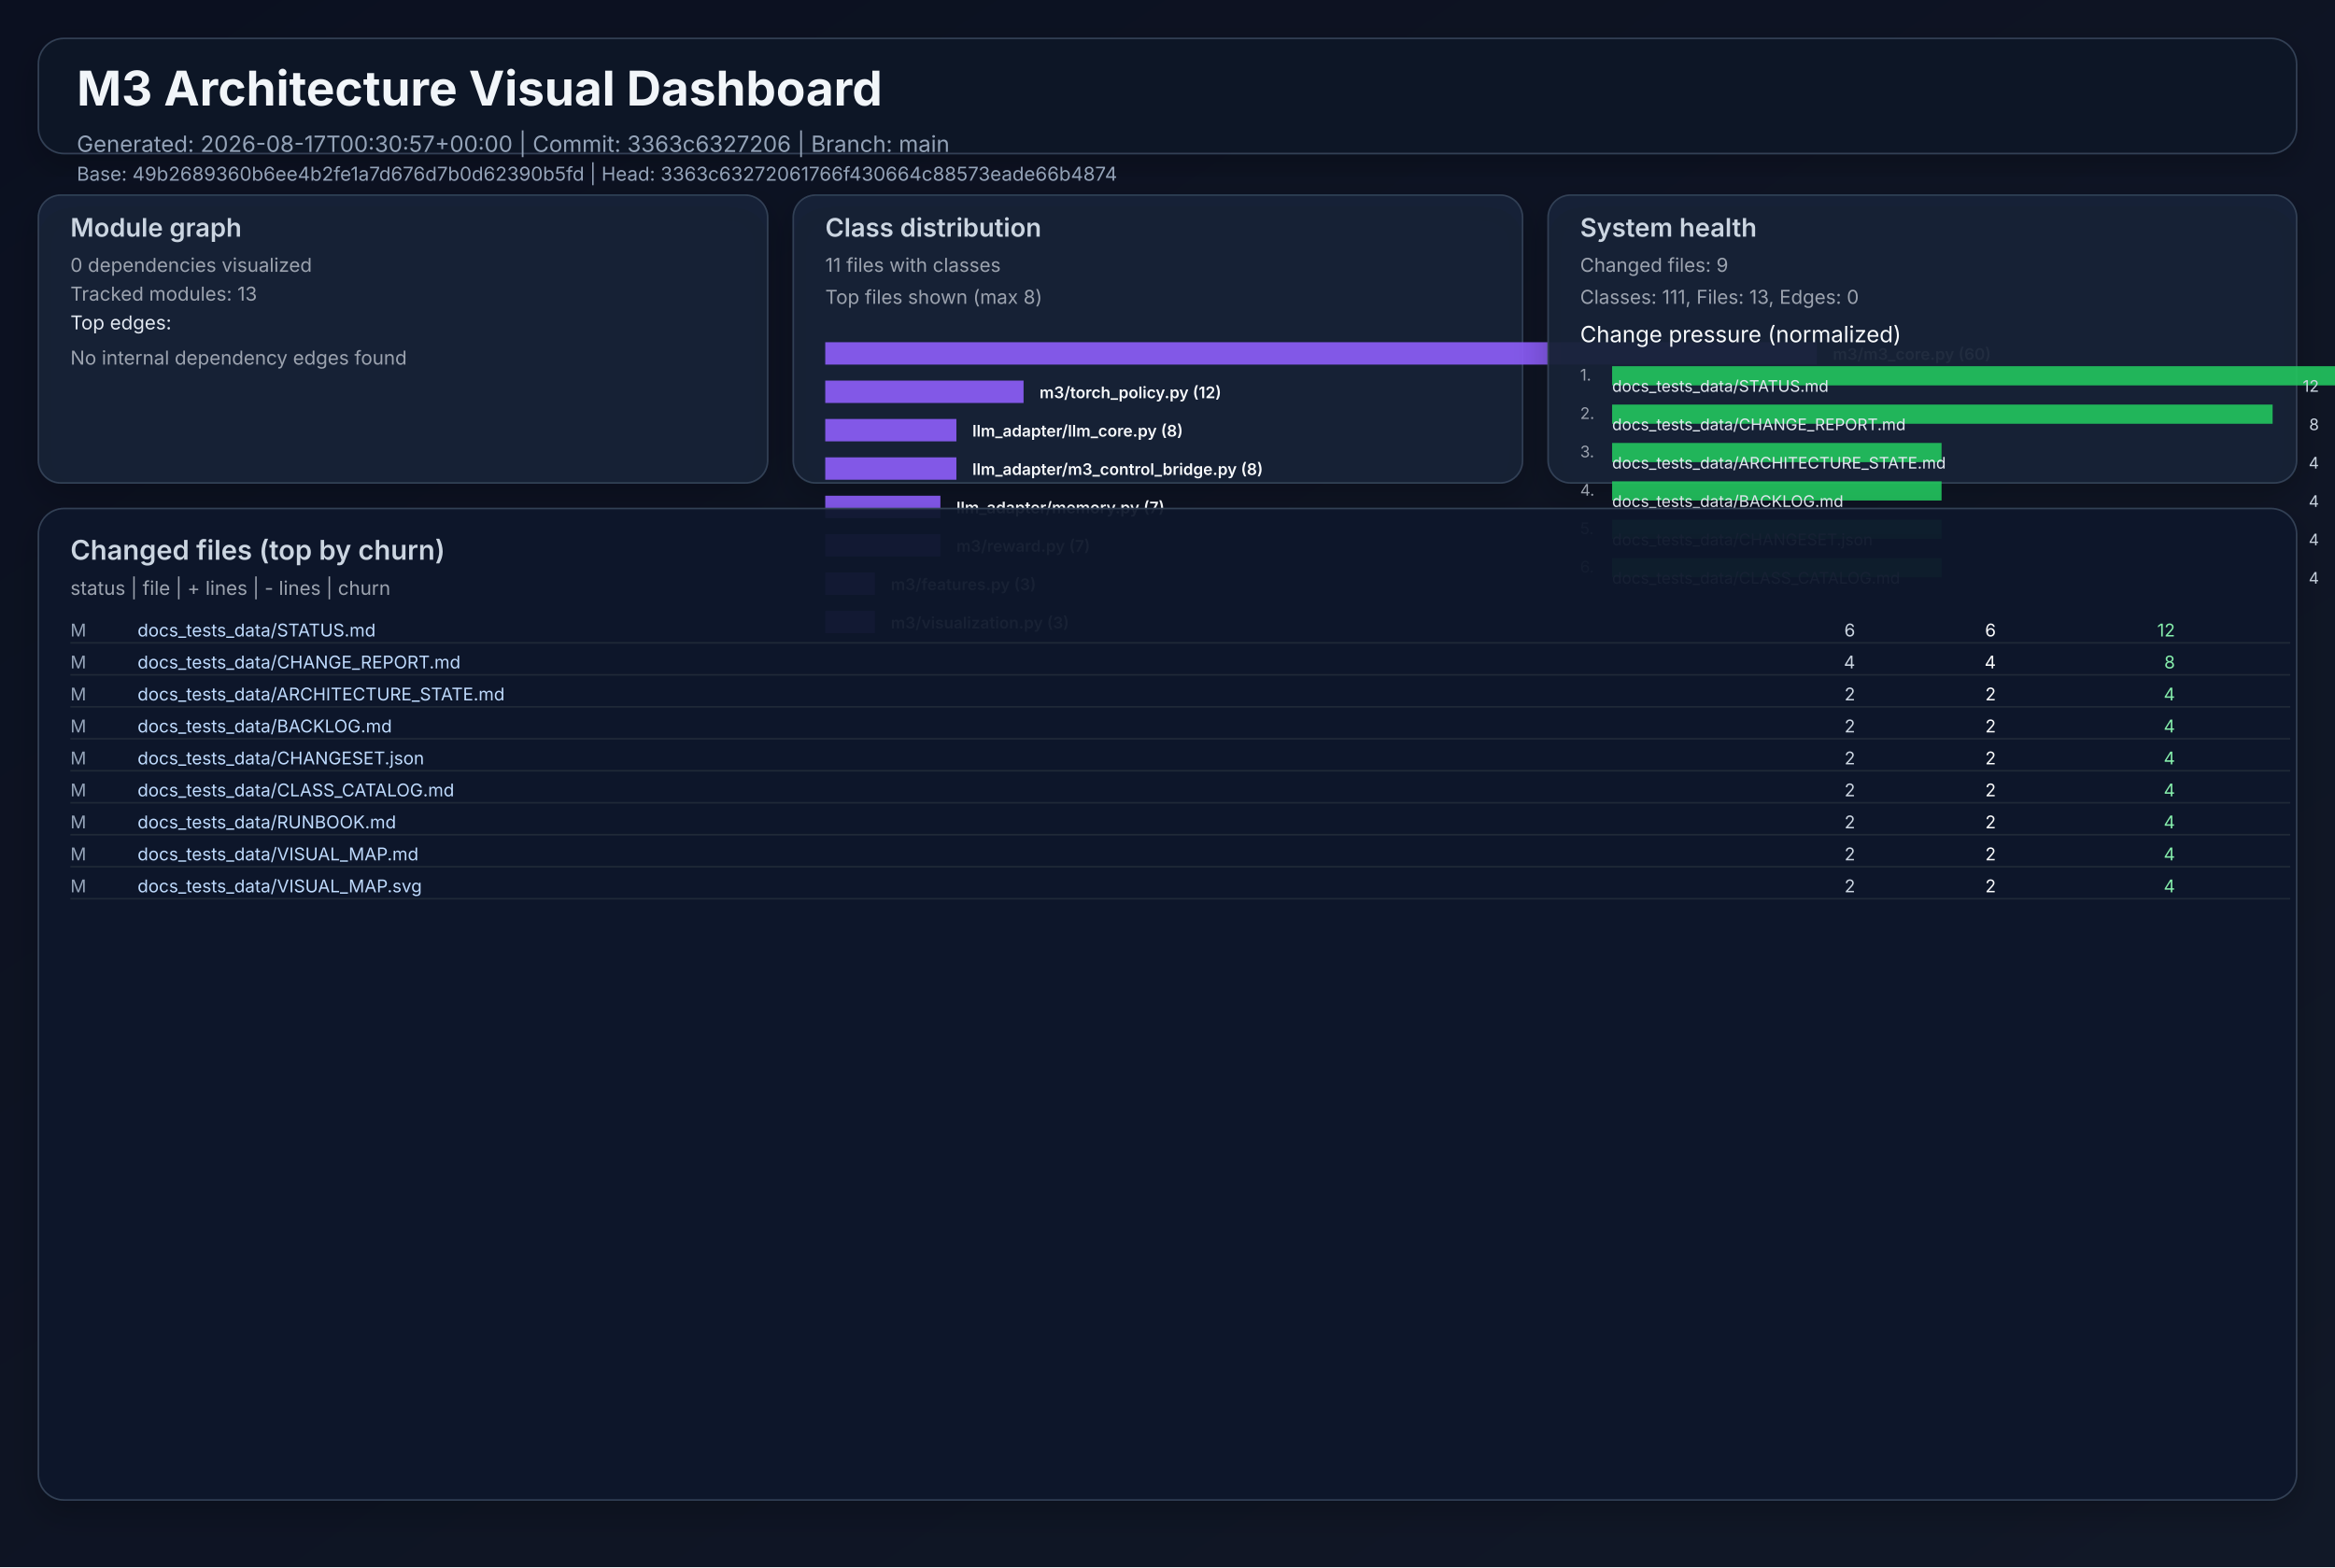
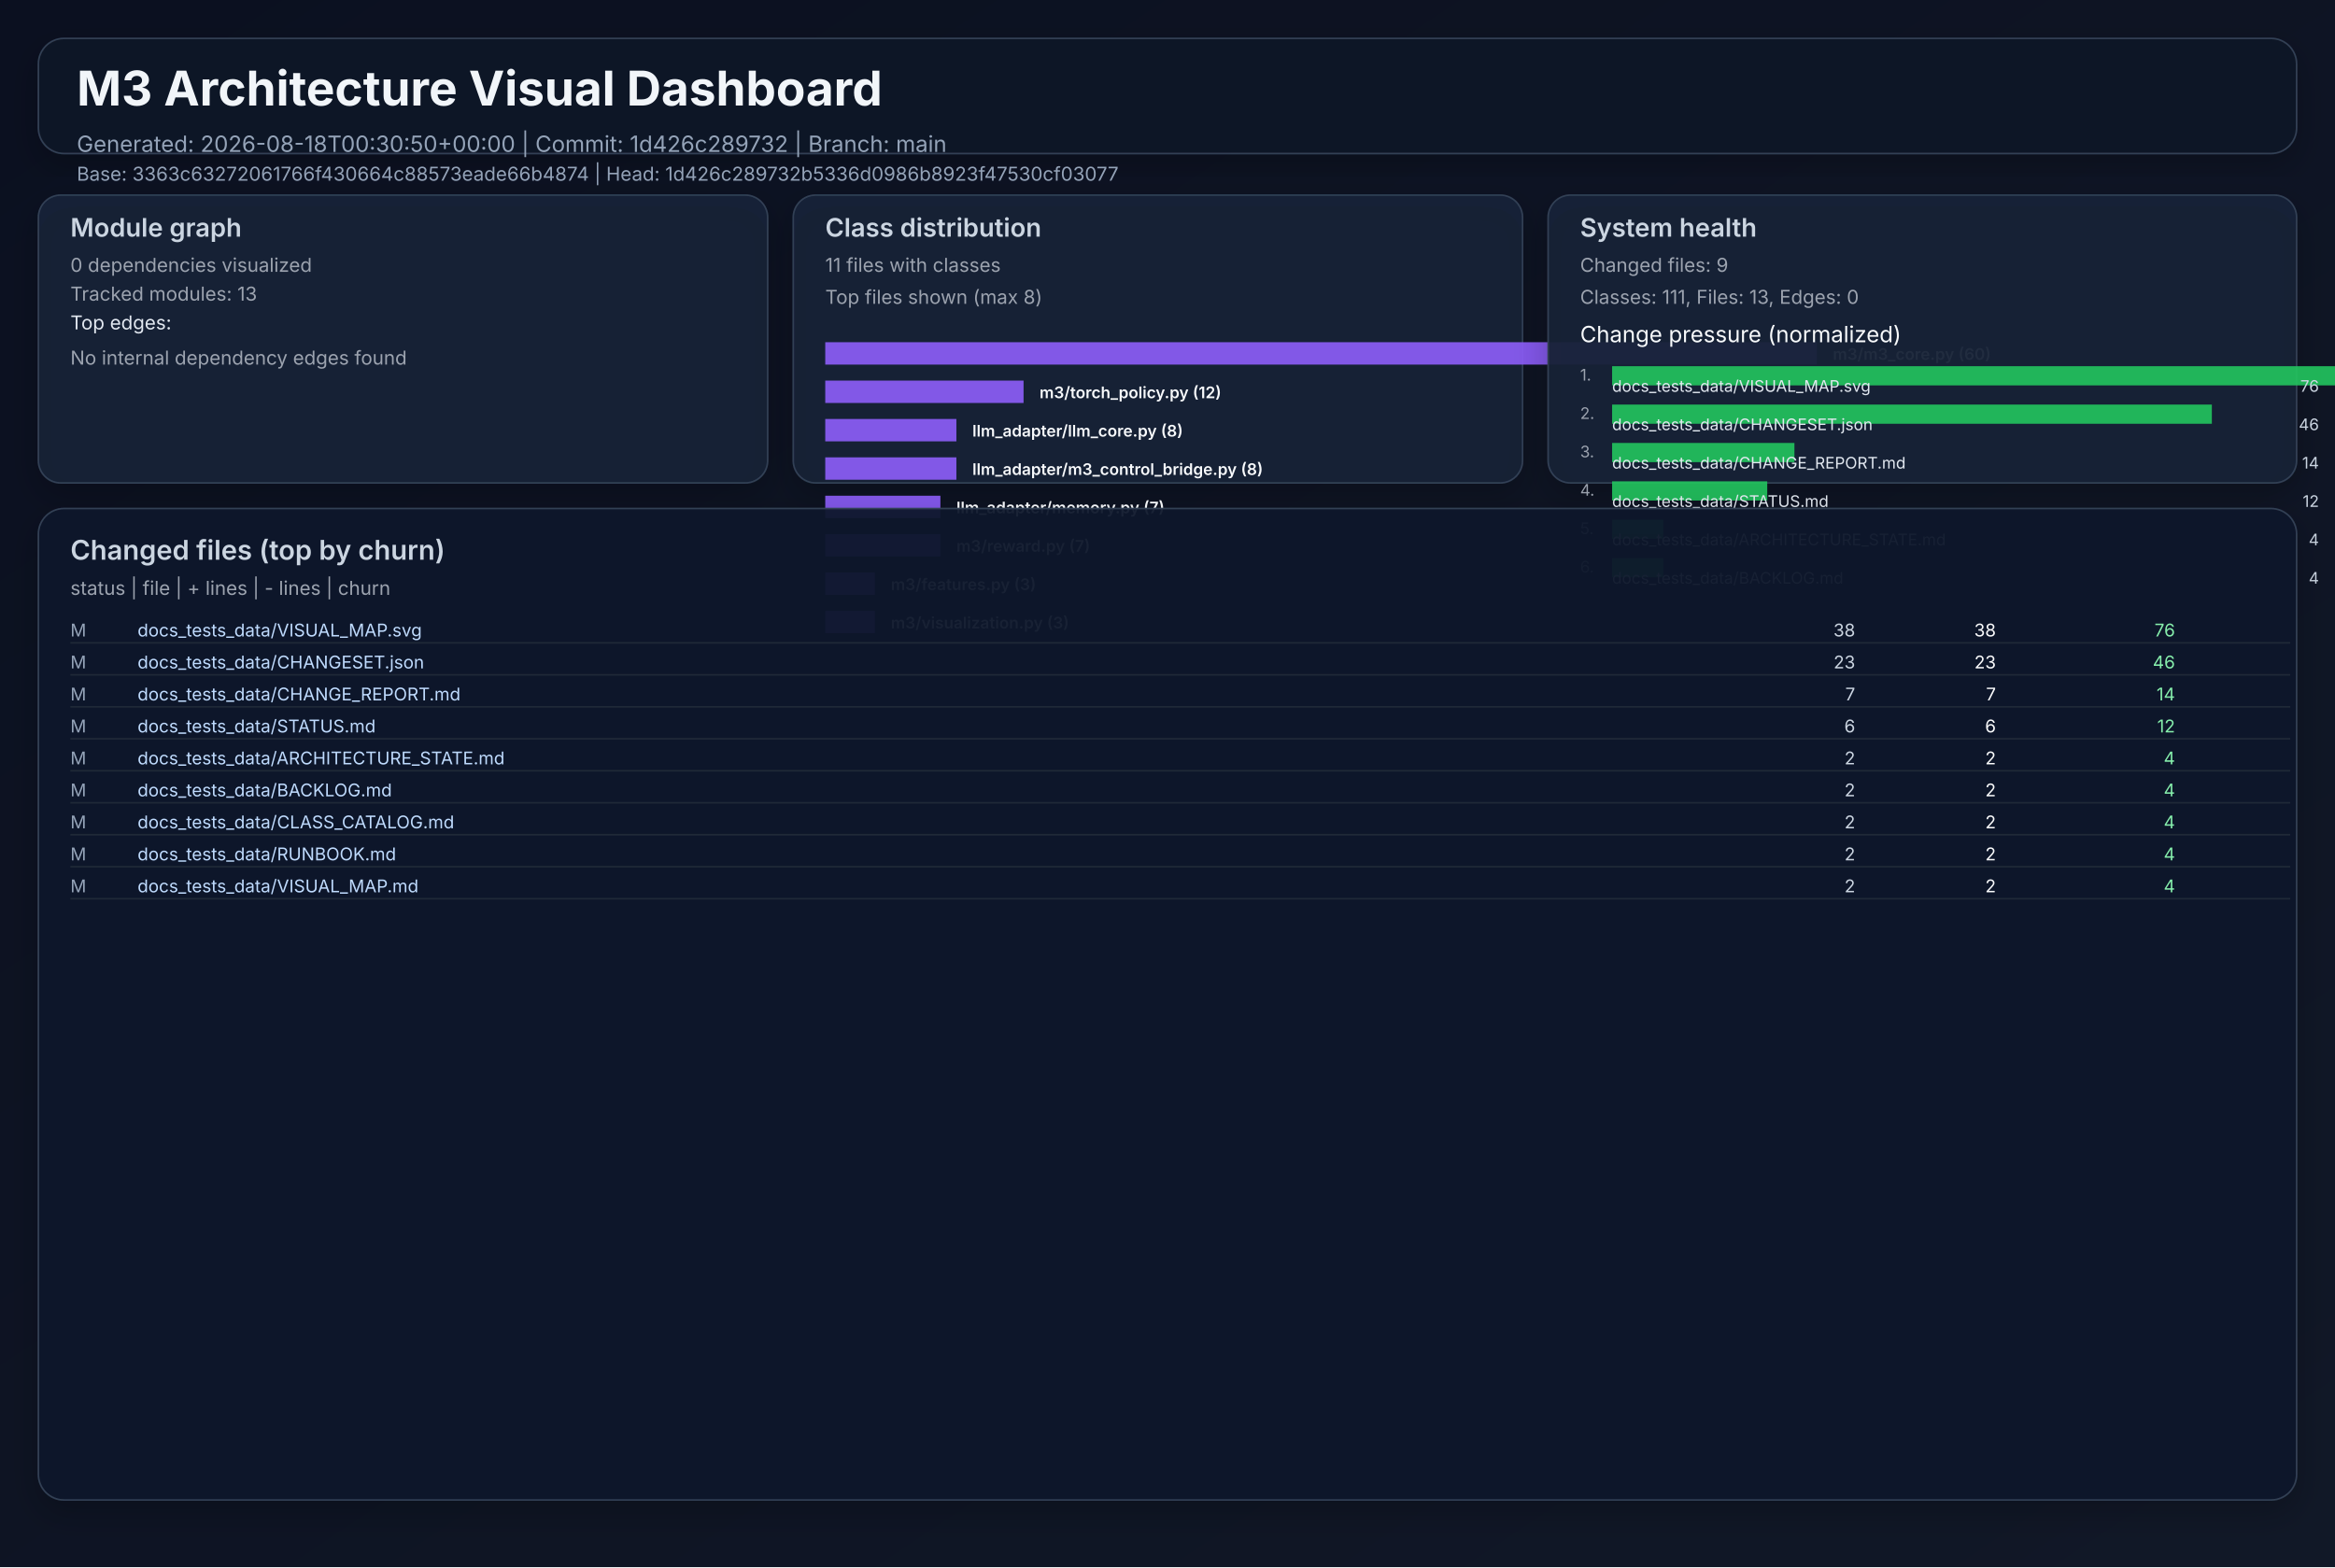
<svg xmlns="http://www.w3.org/2000/svg" width="1460" height="980" viewBox="0 0 1460 980" role="img">
  <defs>
    <linearGradient id="bg" x1="0" y1="0" x2="1" y2="1">
      <stop offset="0%" stop-color="#0b1020" />
      <stop offset="100%" stop-color="#111827" />
    </linearGradient>
    <filter id="cardShadow" x="-20%" y="-20%" width="140%" height="140%">
      <feDropShadow dx="0" dy="8" stdDeviation="10" flood-opacity="0.22" />
    </filter>
  </defs>
  <rect width="1460" height="980" fill="url(#bg)" />
  <g font-family="Inter, Arial, sans-serif">
    <rect x="24" y="24" width="1412" height="72" rx="16" fill="#111827" fill-opacity="0.94" stroke="#334155" stroke-width="1" filter="url(#cardShadow)" />
    <text x="48" y="66" fill="#f1f5f9" font-size="30" font-weight="700">M3 Architecture Visual Dashboard</text>
-     <text x="48" y="95" fill="#94a3b8" font-size="14">Generated: 2026-08-17T00:30:57+00:00  |  Commit: 3363c6327206  |  Branch: main</text>
-     <text x="48" y="113" fill="#94a3b8" font-size="12">Base: 49b2689360b6ee4b2fe1a7d676d7b0d62390b5fd  |  Head: 3363c63272061766f430664c88573eade66b4874</text>
+     <text x="48" y="95" fill="#94a3b8" font-size="14">Generated: 2026-08-18T00:30:50+00:00  |  Commit: 1d426c289732  |  Branch: main</text>
+     <text x="48" y="113" fill="#94a3b8" font-size="12">Base: 3363c63272061766f430664c88573eade66b4874  |  Head: 1d426c289732b5336d0986b8923f47530cf03077</text>
    <rect x="24" y="122" width="456" height="180" rx="14" fill="#17223a" fill-opacity="0.94" stroke="#334155" filter="url(#cardShadow)" />
    <text x="44" y="148" fill="#cbd5e1" font-size="16" font-weight="600">Module graph</text>
    <text x="44" y="170" fill="#9ca3af" font-size="12">0 dependencies visualized</text>
    <text x="44" y="188" fill="#9ca3af" font-size="12">Tracked modules: 13</text>
    <text x="44" y="206" fill="#e2e8f0" font-size="12">Top edges:</text>
    <text x="44" y="228" fill="#9ca3af" font-size="12">No internal dependency edges found</text>
    <rect x="496" y="122" width="456" height="180" rx="14" fill="#17223a" fill-opacity="0.94" stroke="#334155" filter="url(#cardShadow)" />
    <text x="516" y="148" fill="#cbd5e1" font-size="16" font-weight="600">Class distribution</text>
    <text x="516" y="170" fill="#9ca3af" font-size="12">11 files with classes</text>
    <text x="516" y="190" fill="#9ca3af" font-size="12">Top files shown (max 8)</text>
    <rect x="516" y="214" width="620" height="14" fill="#8b5cf6" opacity="0.92" />
    <text x="1146" y="225" fill="#f8fafc" font-size="10" font-weight="600">m3/m3_core.py (60)</text>
    <rect x="516" y="238" width="124" height="14" fill="#8b5cf6" opacity="0.92" />
    <text x="650" y="249" fill="#f8fafc" font-size="10" font-weight="600">m3/torch_policy.py (12)</text>
    <rect x="516" y="262" width="82" height="14" fill="#8b5cf6" opacity="0.92" />
    <text x="608" y="273" fill="#f8fafc" font-size="10" font-weight="600">llm_adapter/llm_core.py (8)</text>
    <rect x="516" y="286" width="82" height="14" fill="#8b5cf6" opacity="0.92" />
    <text x="608" y="297" fill="#f8fafc" font-size="10" font-weight="600">llm_adapter/m3_control_bridge.py (8)</text>
    <rect x="516" y="310" width="72" height="14" fill="#8b5cf6" opacity="0.92" />
    <text x="598" y="321" fill="#f8fafc" font-size="10" font-weight="600">llm_adapter/memory.py (7)</text>
    <rect x="516" y="334" width="72" height="14" fill="#8b5cf6" opacity="0.92" />
    <text x="598" y="345" fill="#f8fafc" font-size="10" font-weight="600">m3/reward.py (7)</text>
    <rect x="516" y="358" width="31" height="14" fill="#8b5cf6" opacity="0.92" />
    <text x="557" y="369" fill="#f8fafc" font-size="10" font-weight="600">m3/features.py (3)</text>
    <rect x="516" y="382" width="31" height="14" fill="#8b5cf6" opacity="0.92" />
    <text x="557" y="393" fill="#f8fafc" font-size="10" font-weight="600">m3/visualization.py (3)</text>
    <rect x="968" y="122" width="468" height="180" rx="14" fill="#17223a" fill-opacity="0.94" stroke="#334155" filter="url(#cardShadow)" />
    <text x="988" y="148" fill="#cbd5e1" font-size="16" font-weight="600">System health</text>
    <text x="988" y="170" fill="#9ca3af" font-size="12">Changed files: 9</text>
    <text x="988" y="190" fill="#9ca3af" font-size="12">Classes: 111, Files: 13, Edges: 0</text>
    <text x="988" y="214" fill="#f8fafc" font-size="14">Change pressure (normalized)</text>
    <text x="988" y="238" fill="#9ca3af" font-size="10">1.</text>
    <rect x="1008" y="229" width="620" height="12" fill="#22c55e" opacity="0.9" />
-     <text x="1008" y="245" fill="#e2e8f0" font-size="10">docs_tests_data/STATUS.md</text>
-     <text x="1450" y="245" fill="#cbd5e1" font-size="10" text-anchor="end">12</text>
+     <text x="1008" y="245" fill="#e2e8f0" font-size="10">docs_tests_data/VISUAL_MAP.svg</text>
+     <text x="1450" y="245" fill="#cbd5e1" font-size="10" text-anchor="end">76</text>
    <text x="988" y="262" fill="#9ca3af" font-size="10">2.</text>
-     <rect x="1008" y="253" width="413" height="12" fill="#22c55e" opacity="0.9" />
-     <text x="1008" y="269" fill="#e2e8f0" font-size="10">docs_tests_data/CHANGE_REPORT.md</text>
-     <text x="1450" y="269" fill="#cbd5e1" font-size="10" text-anchor="end">8</text>
+     <rect x="1008" y="253" width="375" height="12" fill="#22c55e" opacity="0.9" />
+     <text x="1008" y="269" fill="#e2e8f0" font-size="10">docs_tests_data/CHANGESET.json</text>
+     <text x="1450" y="269" fill="#cbd5e1" font-size="10" text-anchor="end">46</text>
    <text x="988" y="286" fill="#9ca3af" font-size="10">3.</text>
-     <rect x="1008" y="277" width="206" height="12" fill="#22c55e" opacity="0.9" />
-     <text x="1008" y="293" fill="#e2e8f0" font-size="10">docs_tests_data/ARCHITECTURE_STATE.md</text>
-     <text x="1450" y="293" fill="#cbd5e1" font-size="10" text-anchor="end">4</text>
+     <rect x="1008" y="277" width="114" height="12" fill="#22c55e" opacity="0.9" />
+     <text x="1008" y="293" fill="#e2e8f0" font-size="10">docs_tests_data/CHANGE_REPORT.md</text>
+     <text x="1450" y="293" fill="#cbd5e1" font-size="10" text-anchor="end">14</text>
    <text x="988" y="310" fill="#9ca3af" font-size="10">4.</text>
-     <rect x="1008" y="301" width="206" height="12" fill="#22c55e" opacity="0.9" />
-     <text x="1008" y="317" fill="#e2e8f0" font-size="10">docs_tests_data/BACKLOG.md</text>
-     <text x="1450" y="317" fill="#cbd5e1" font-size="10" text-anchor="end">4</text>
+     <rect x="1008" y="301" width="97" height="12" fill="#22c55e" opacity="0.9" />
+     <text x="1008" y="317" fill="#e2e8f0" font-size="10">docs_tests_data/STATUS.md</text>
+     <text x="1450" y="317" fill="#cbd5e1" font-size="10" text-anchor="end">12</text>
    <text x="988" y="334" fill="#9ca3af" font-size="10">5.</text>
-     <rect x="1008" y="325" width="206" height="12" fill="#22c55e" opacity="0.9" />
-     <text x="1008" y="341" fill="#e2e8f0" font-size="10">docs_tests_data/CHANGESET.json</text>
+     <rect x="1008" y="325" width="32" height="12" fill="#22c55e" opacity="0.9" />
+     <text x="1008" y="341" fill="#e2e8f0" font-size="10">docs_tests_data/ARCHITECTURE_STATE.md</text>
    <text x="1450" y="341" fill="#cbd5e1" font-size="10" text-anchor="end">4</text>
    <text x="988" y="358" fill="#9ca3af" font-size="10">6.</text>
-     <rect x="1008" y="349" width="206" height="12" fill="#22c55e" opacity="0.9" />
-     <text x="1008" y="365" fill="#e2e8f0" font-size="10">docs_tests_data/CLASS_CATALOG.md</text>
+     <rect x="1008" y="349" width="32" height="12" fill="#22c55e" opacity="0.9" />
+     <text x="1008" y="365" fill="#e2e8f0" font-size="10">docs_tests_data/BACKLOG.md</text>
    <text x="1450" y="365" fill="#cbd5e1" font-size="10" text-anchor="end">4</text>
    <rect x="24" y="318" width="1412" height="620" rx="16" fill="#0f172a" fill-opacity="0.94" stroke="#334155" filter="url(#cardShadow)" />
    <text x="44" y="350" fill="#cbd5e1" font-size="17" font-weight="600">Changed files (top by churn)</text>
    <text x="44" y="372" fill="#9ca3af" font-size="12">status  |  file  | + lines  | - lines  | churn</text>
    <text x="44" y="398" fill="#94a3b8" font-size="11"> M</text>
-     <text x="86" y="398" fill="#bfdbfe" font-size="11" text-anchor="start">docs_tests_data/STATUS.md</text>
-     <text x="1160" y="398" fill="#cbd5e1" font-size="11" text-anchor="end">    6</text>
-     <text x="1248" y="398" fill="#f9fafb" font-size="11" text-anchor="end">    6</text>
-     <text x="1360" y="398" fill="#86efac" font-size="11" text-anchor="end">    12</text>
+     <text x="86" y="398" fill="#bfdbfe" font-size="11" text-anchor="start">docs_tests_data/VISUAL_MAP.svg</text>
+     <text x="1160" y="398" fill="#cbd5e1" font-size="11" text-anchor="end">   38</text>
+     <text x="1248" y="398" fill="#f9fafb" font-size="11" text-anchor="end">   38</text>
+     <text x="1360" y="398" fill="#86efac" font-size="11" text-anchor="end">    76</text>
    <line x1="44" y1="402" x2="1432" y2="402" stroke="#1f2937" stroke-width="1" />
    <text x="44" y="418" fill="#94a3b8" font-size="11"> M</text>
-     <text x="86" y="418" fill="#bfdbfe" font-size="11" text-anchor="start">docs_tests_data/CHANGE_REPORT.md</text>
-     <text x="1160" y="418" fill="#cbd5e1" font-size="11" text-anchor="end">    4</text>
-     <text x="1248" y="418" fill="#f9fafb" font-size="11" text-anchor="end">    4</text>
-     <text x="1360" y="418" fill="#86efac" font-size="11" text-anchor="end">     8</text>
+     <text x="86" y="418" fill="#bfdbfe" font-size="11" text-anchor="start">docs_tests_data/CHANGESET.json</text>
+     <text x="1160" y="418" fill="#cbd5e1" font-size="11" text-anchor="end">   23</text>
+     <text x="1248" y="418" fill="#f9fafb" font-size="11" text-anchor="end">   23</text>
+     <text x="1360" y="418" fill="#86efac" font-size="11" text-anchor="end">    46</text>
    <line x1="44" y1="422" x2="1432" y2="422" stroke="#1f2937" stroke-width="1" />
    <text x="44" y="438" fill="#94a3b8" font-size="11"> M</text>
-     <text x="86" y="438" fill="#bfdbfe" font-size="11" text-anchor="start">docs_tests_data/ARCHITECTURE_STATE.md</text>
-     <text x="1160" y="438" fill="#cbd5e1" font-size="11" text-anchor="end">    2</text>
-     <text x="1248" y="438" fill="#f9fafb" font-size="11" text-anchor="end">    2</text>
-     <text x="1360" y="438" fill="#86efac" font-size="11" text-anchor="end">     4</text>
+     <text x="86" y="438" fill="#bfdbfe" font-size="11" text-anchor="start">docs_tests_data/CHANGE_REPORT.md</text>
+     <text x="1160" y="438" fill="#cbd5e1" font-size="11" text-anchor="end">    7</text>
+     <text x="1248" y="438" fill="#f9fafb" font-size="11" text-anchor="end">    7</text>
+     <text x="1360" y="438" fill="#86efac" font-size="11" text-anchor="end">    14</text>
    <line x1="44" y1="442" x2="1432" y2="442" stroke="#1f2937" stroke-width="1" />
    <text x="44" y="458" fill="#94a3b8" font-size="11"> M</text>
-     <text x="86" y="458" fill="#bfdbfe" font-size="11" text-anchor="start">docs_tests_data/BACKLOG.md</text>
-     <text x="1160" y="458" fill="#cbd5e1" font-size="11" text-anchor="end">    2</text>
-     <text x="1248" y="458" fill="#f9fafb" font-size="11" text-anchor="end">    2</text>
-     <text x="1360" y="458" fill="#86efac" font-size="11" text-anchor="end">     4</text>
+     <text x="86" y="458" fill="#bfdbfe" font-size="11" text-anchor="start">docs_tests_data/STATUS.md</text>
+     <text x="1160" y="458" fill="#cbd5e1" font-size="11" text-anchor="end">    6</text>
+     <text x="1248" y="458" fill="#f9fafb" font-size="11" text-anchor="end">    6</text>
+     <text x="1360" y="458" fill="#86efac" font-size="11" text-anchor="end">    12</text>
    <line x1="44" y1="462" x2="1432" y2="462" stroke="#1f2937" stroke-width="1" />
    <text x="44" y="478" fill="#94a3b8" font-size="11"> M</text>
-     <text x="86" y="478" fill="#bfdbfe" font-size="11" text-anchor="start">docs_tests_data/CHANGESET.json</text>
+     <text x="86" y="478" fill="#bfdbfe" font-size="11" text-anchor="start">docs_tests_data/ARCHITECTURE_STATE.md</text>
    <text x="1160" y="478" fill="#cbd5e1" font-size="11" text-anchor="end">    2</text>
    <text x="1248" y="478" fill="#f9fafb" font-size="11" text-anchor="end">    2</text>
    <text x="1360" y="478" fill="#86efac" font-size="11" text-anchor="end">     4</text>
    <line x1="44" y1="482" x2="1432" y2="482" stroke="#1f2937" stroke-width="1" />
    <text x="44" y="498" fill="#94a3b8" font-size="11"> M</text>
-     <text x="86" y="498" fill="#bfdbfe" font-size="11" text-anchor="start">docs_tests_data/CLASS_CATALOG.md</text>
+     <text x="86" y="498" fill="#bfdbfe" font-size="11" text-anchor="start">docs_tests_data/BACKLOG.md</text>
    <text x="1160" y="498" fill="#cbd5e1" font-size="11" text-anchor="end">    2</text>
    <text x="1248" y="498" fill="#f9fafb" font-size="11" text-anchor="end">    2</text>
    <text x="1360" y="498" fill="#86efac" font-size="11" text-anchor="end">     4</text>
    <line x1="44" y1="502" x2="1432" y2="502" stroke="#1f2937" stroke-width="1" />
    <text x="44" y="518" fill="#94a3b8" font-size="11"> M</text>
-     <text x="86" y="518" fill="#bfdbfe" font-size="11" text-anchor="start">docs_tests_data/RUNBOOK.md</text>
+     <text x="86" y="518" fill="#bfdbfe" font-size="11" text-anchor="start">docs_tests_data/CLASS_CATALOG.md</text>
    <text x="1160" y="518" fill="#cbd5e1" font-size="11" text-anchor="end">    2</text>
    <text x="1248" y="518" fill="#f9fafb" font-size="11" text-anchor="end">    2</text>
    <text x="1360" y="518" fill="#86efac" font-size="11" text-anchor="end">     4</text>
    <line x1="44" y1="522" x2="1432" y2="522" stroke="#1f2937" stroke-width="1" />
    <text x="44" y="538" fill="#94a3b8" font-size="11"> M</text>
-     <text x="86" y="538" fill="#bfdbfe" font-size="11" text-anchor="start">docs_tests_data/VISUAL_MAP.md</text>
+     <text x="86" y="538" fill="#bfdbfe" font-size="11" text-anchor="start">docs_tests_data/RUNBOOK.md</text>
    <text x="1160" y="538" fill="#cbd5e1" font-size="11" text-anchor="end">    2</text>
    <text x="1248" y="538" fill="#f9fafb" font-size="11" text-anchor="end">    2</text>
    <text x="1360" y="538" fill="#86efac" font-size="11" text-anchor="end">     4</text>
    <line x1="44" y1="542" x2="1432" y2="542" stroke="#1f2937" stroke-width="1" />
    <text x="44" y="558" fill="#94a3b8" font-size="11"> M</text>
-     <text x="86" y="558" fill="#bfdbfe" font-size="11" text-anchor="start">docs_tests_data/VISUAL_MAP.svg</text>
+     <text x="86" y="558" fill="#bfdbfe" font-size="11" text-anchor="start">docs_tests_data/VISUAL_MAP.md</text>
    <text x="1160" y="558" fill="#cbd5e1" font-size="11" text-anchor="end">    2</text>
    <text x="1248" y="558" fill="#f9fafb" font-size="11" text-anchor="end">    2</text>
    <text x="1360" y="558" fill="#86efac" font-size="11" text-anchor="end">     4</text>
    <line x1="44" y1="562" x2="1432" y2="562" stroke="#1f2937" stroke-width="1" />
  </g>
</svg>
